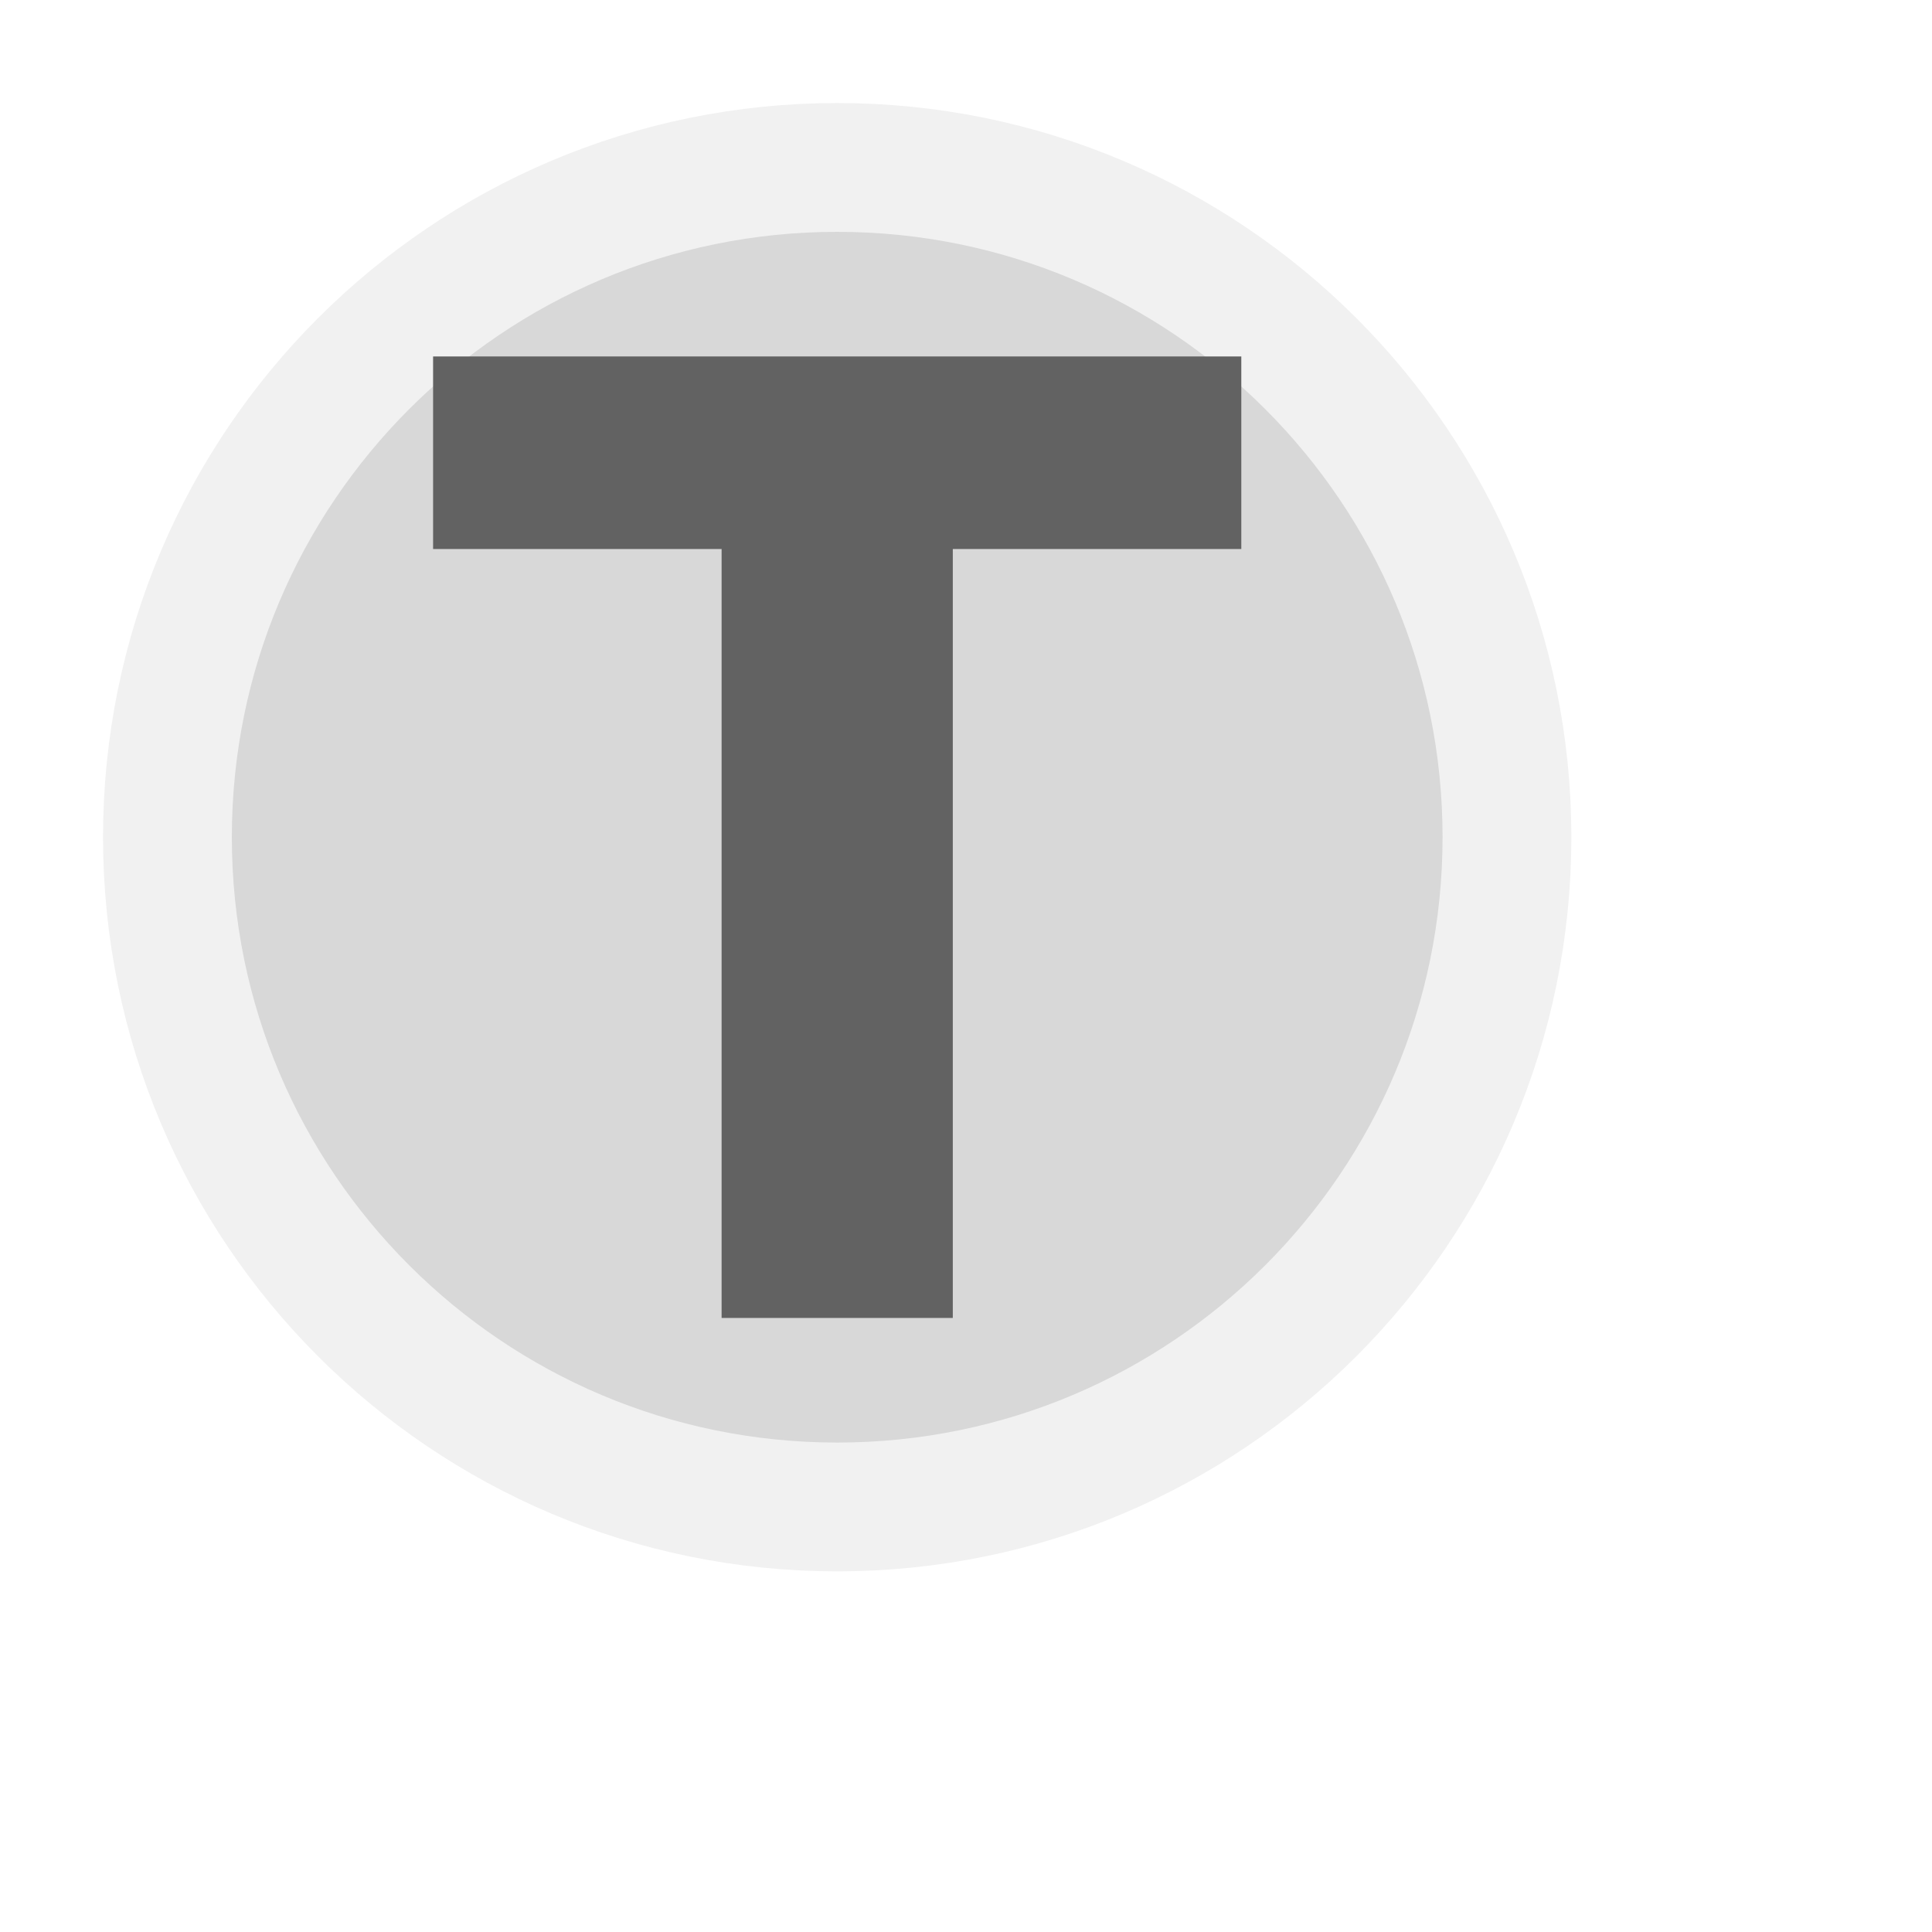
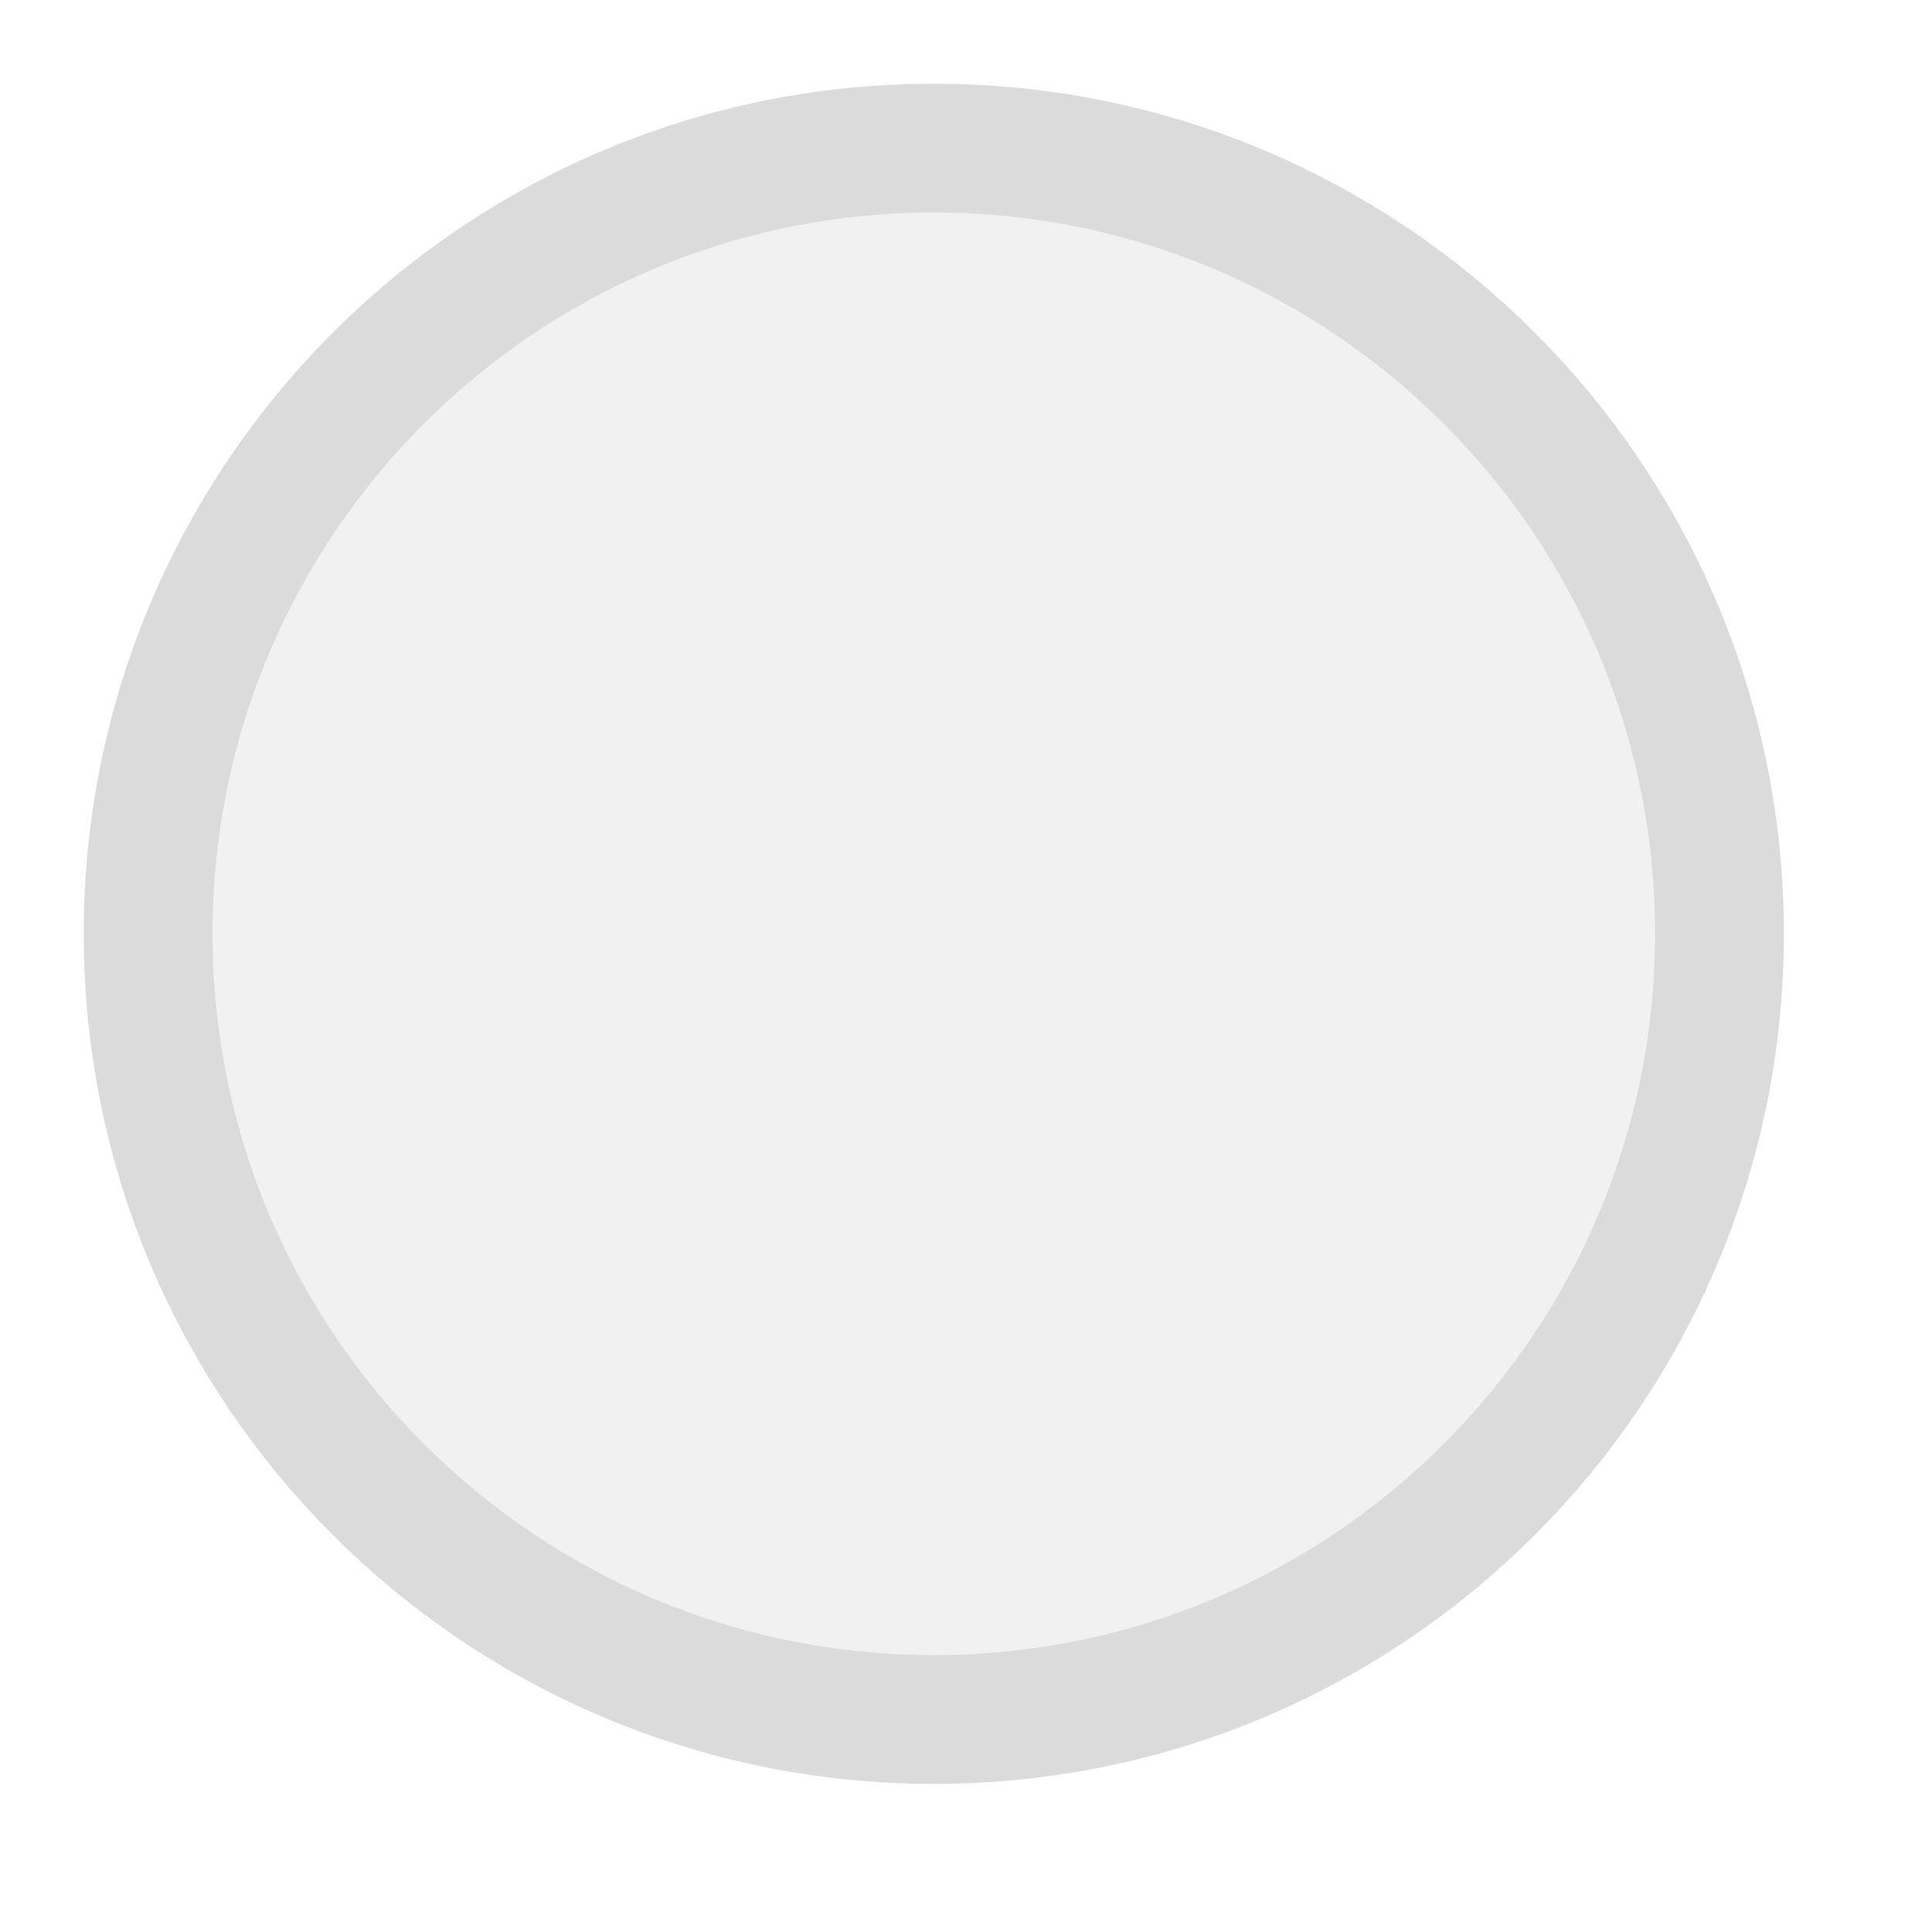
<svg xmlns="http://www.w3.org/2000/svg" width="15px" height="15px" viewBox="0 0 15 15">
-   <circle cx="6.5" cy="6.5" r="5.2" fill="#d8d8d8" stroke="#f1f1f1" stroke-width="1" />
-   <path d="M829 0V1194H381V1493H1636V1194H1188V0H829Z" fill="#626262" transform="translate(3.3625,2.7675) scale(0.005,-0.005) translate(-381,-1493)" />
+   <circle cx="7.25" cy="7.25" r="6.1" fill="#f1f1f1" stroke="#dbdbdb" stroke-width="1" />
</svg>
